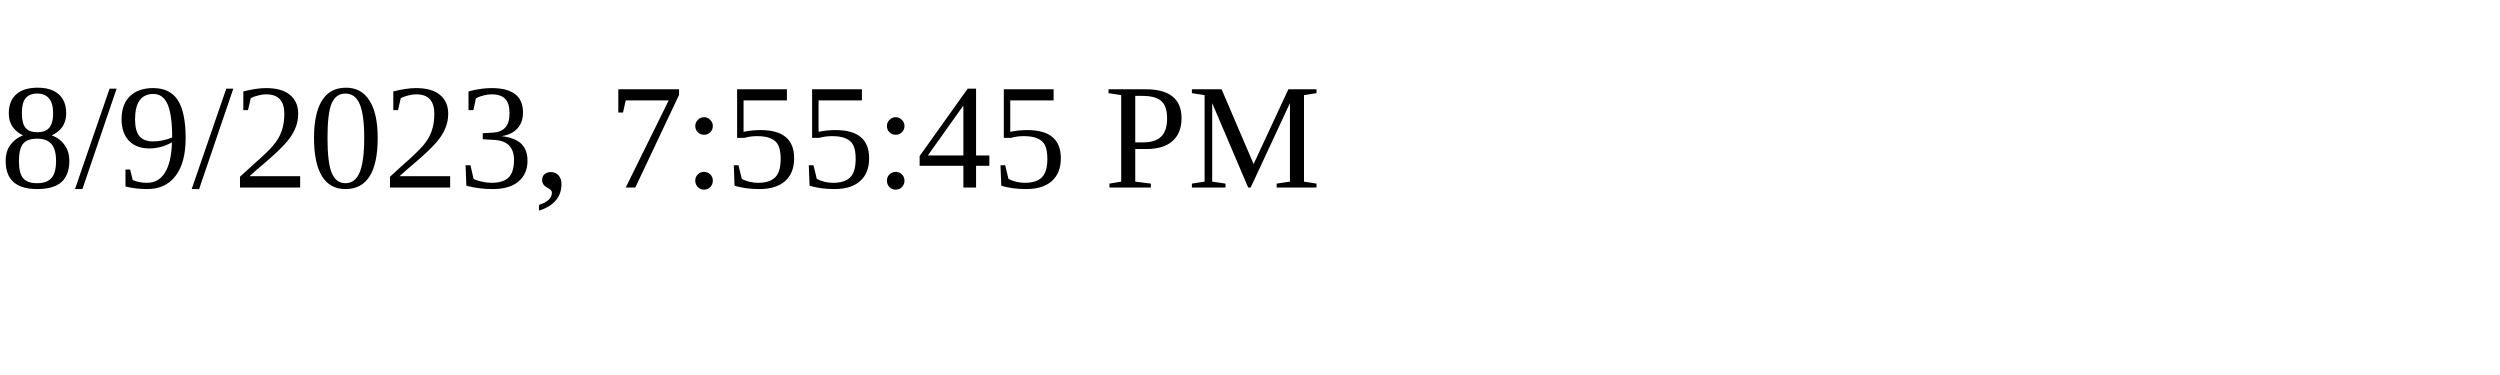
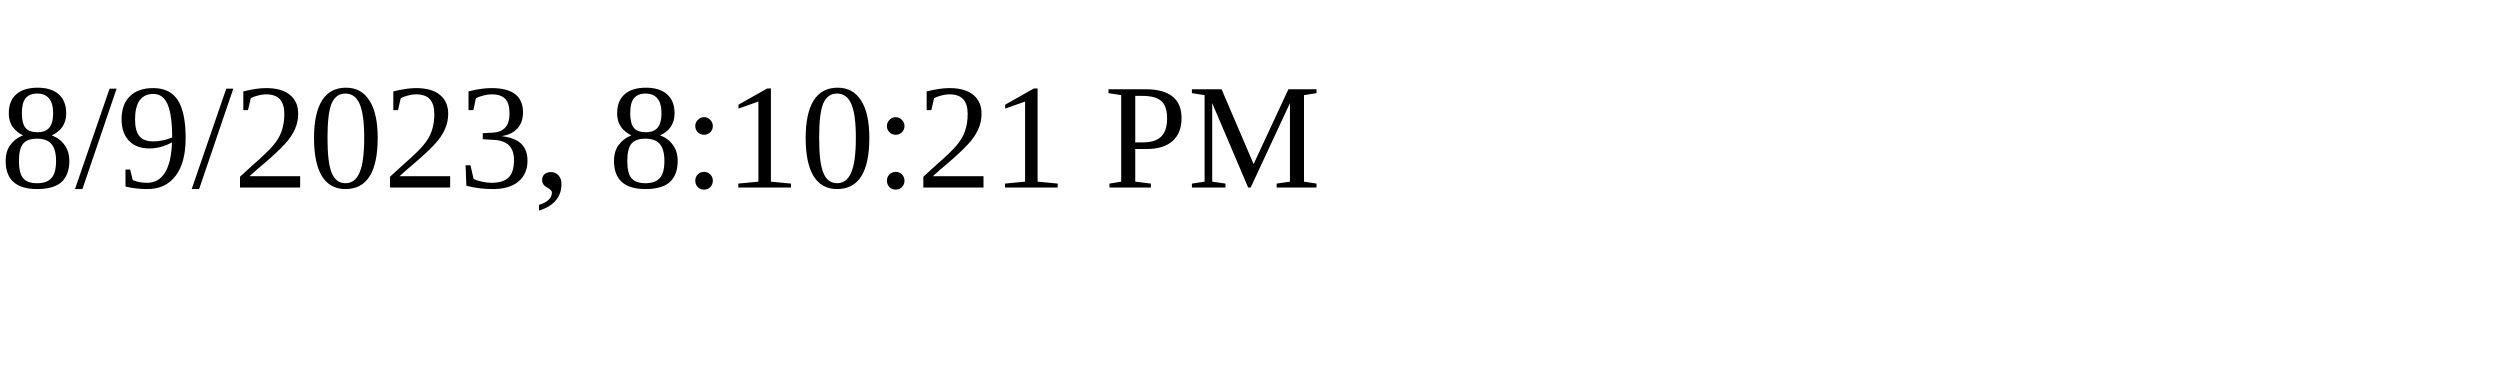
<svg xmlns="http://www.w3.org/2000/svg" height="30" width="200">
-   <text x="0" y="15">8/9/2023, 7:55:45 PM</text>
+   <text x="0" y="15">8/9/2023, 8:10:21 PM</text>
</svg>
